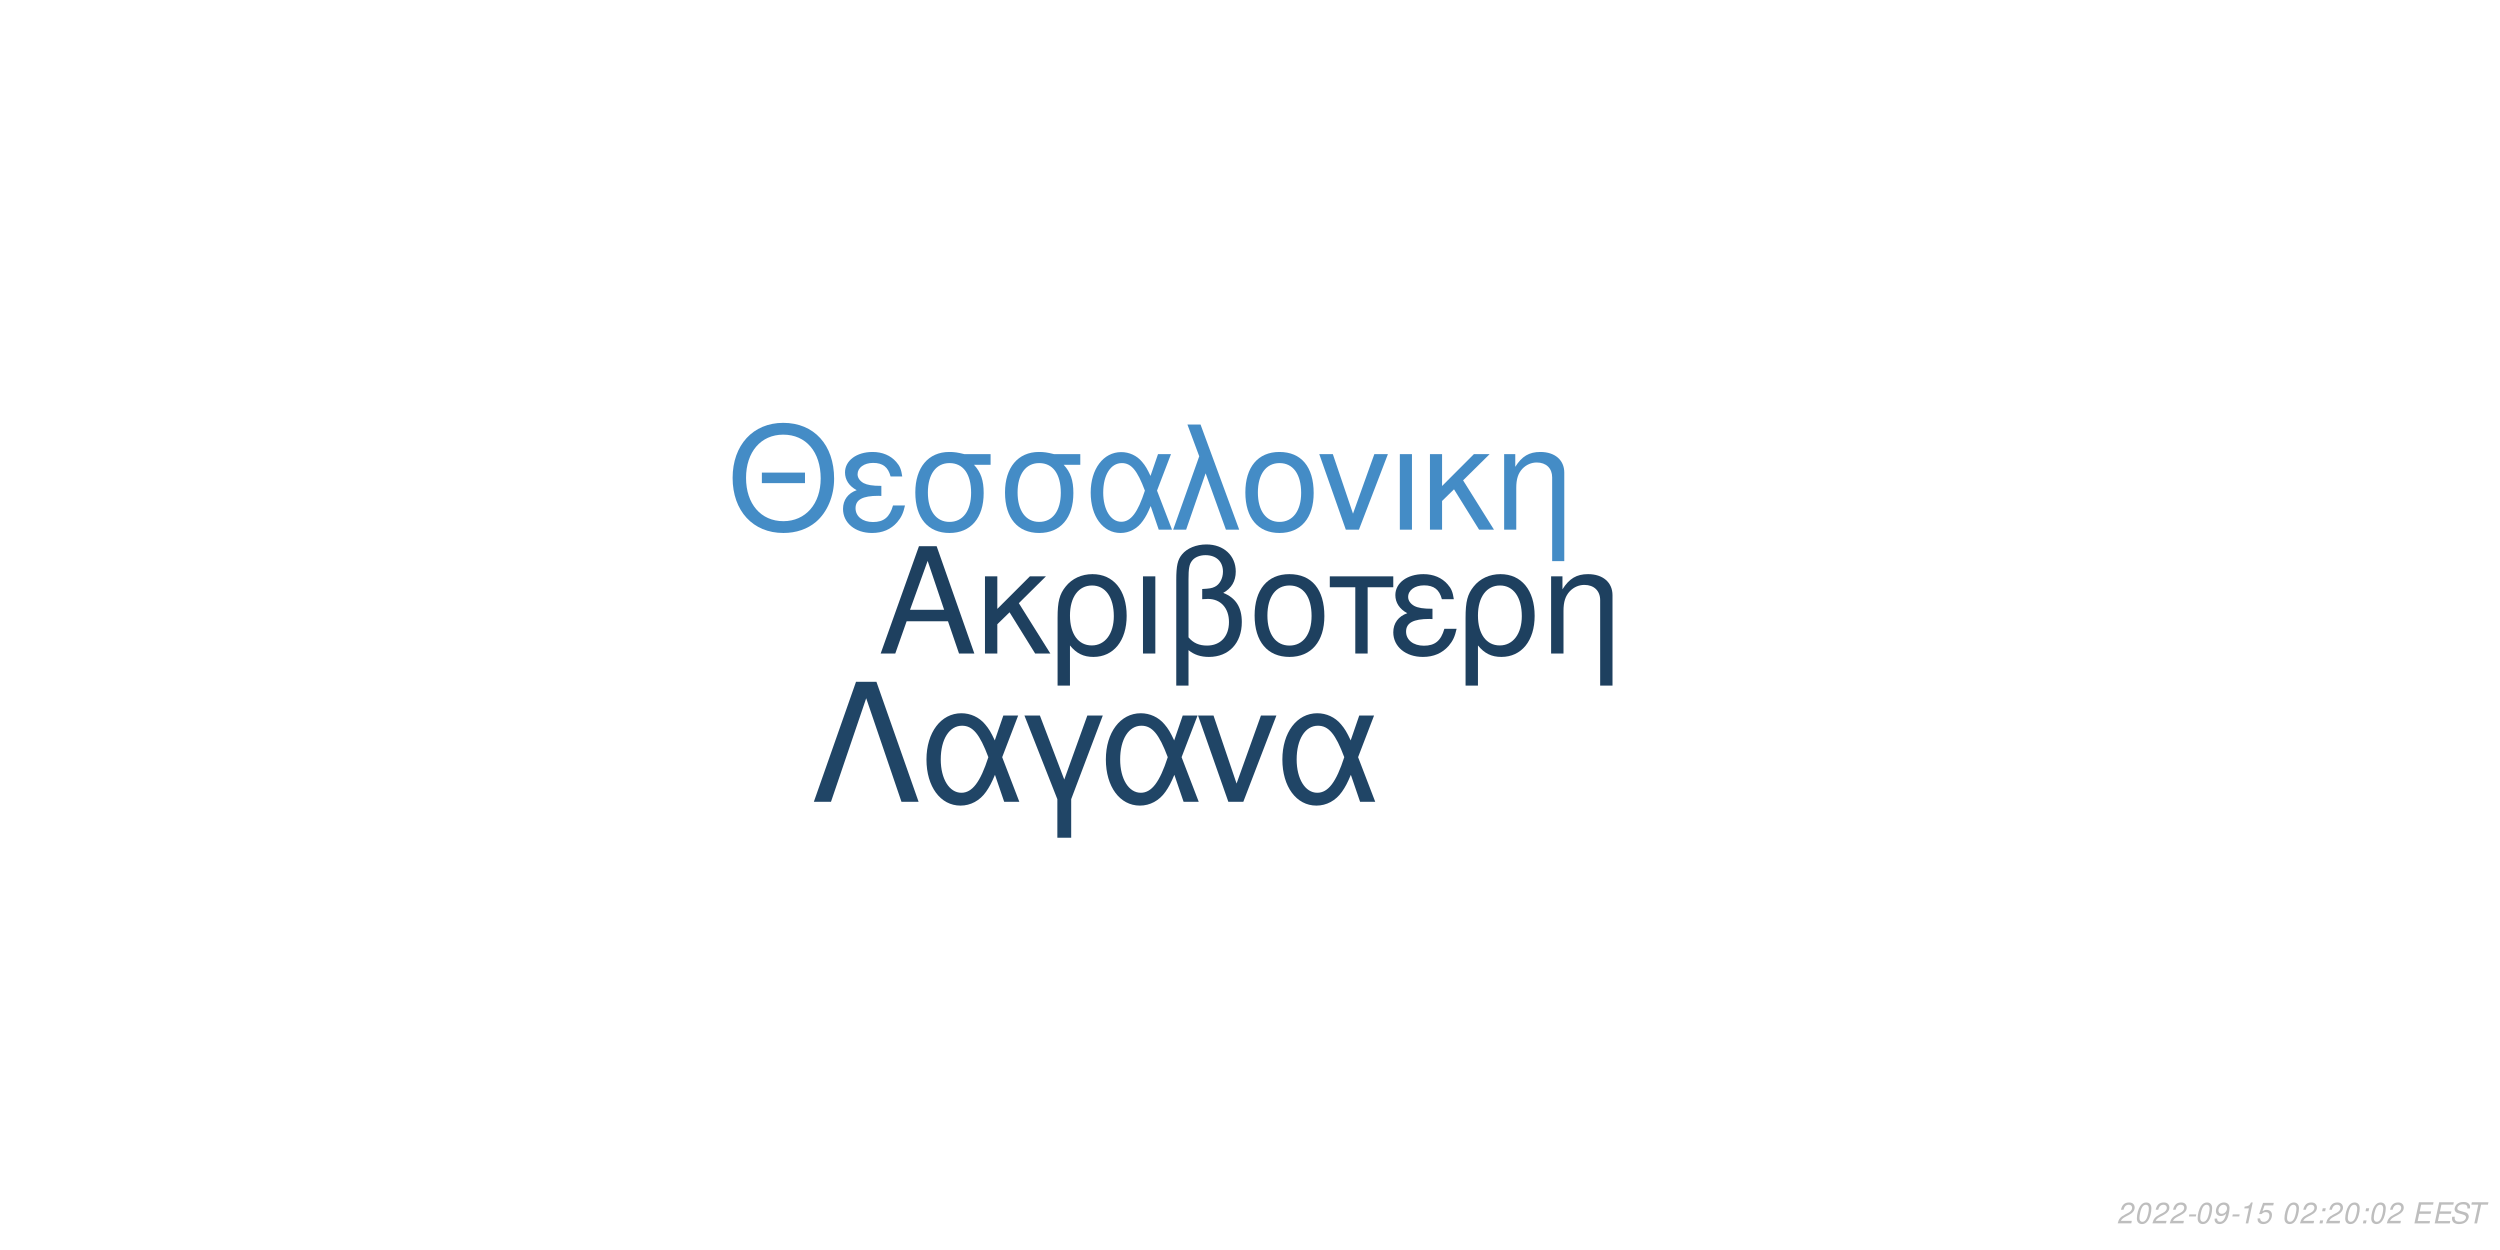
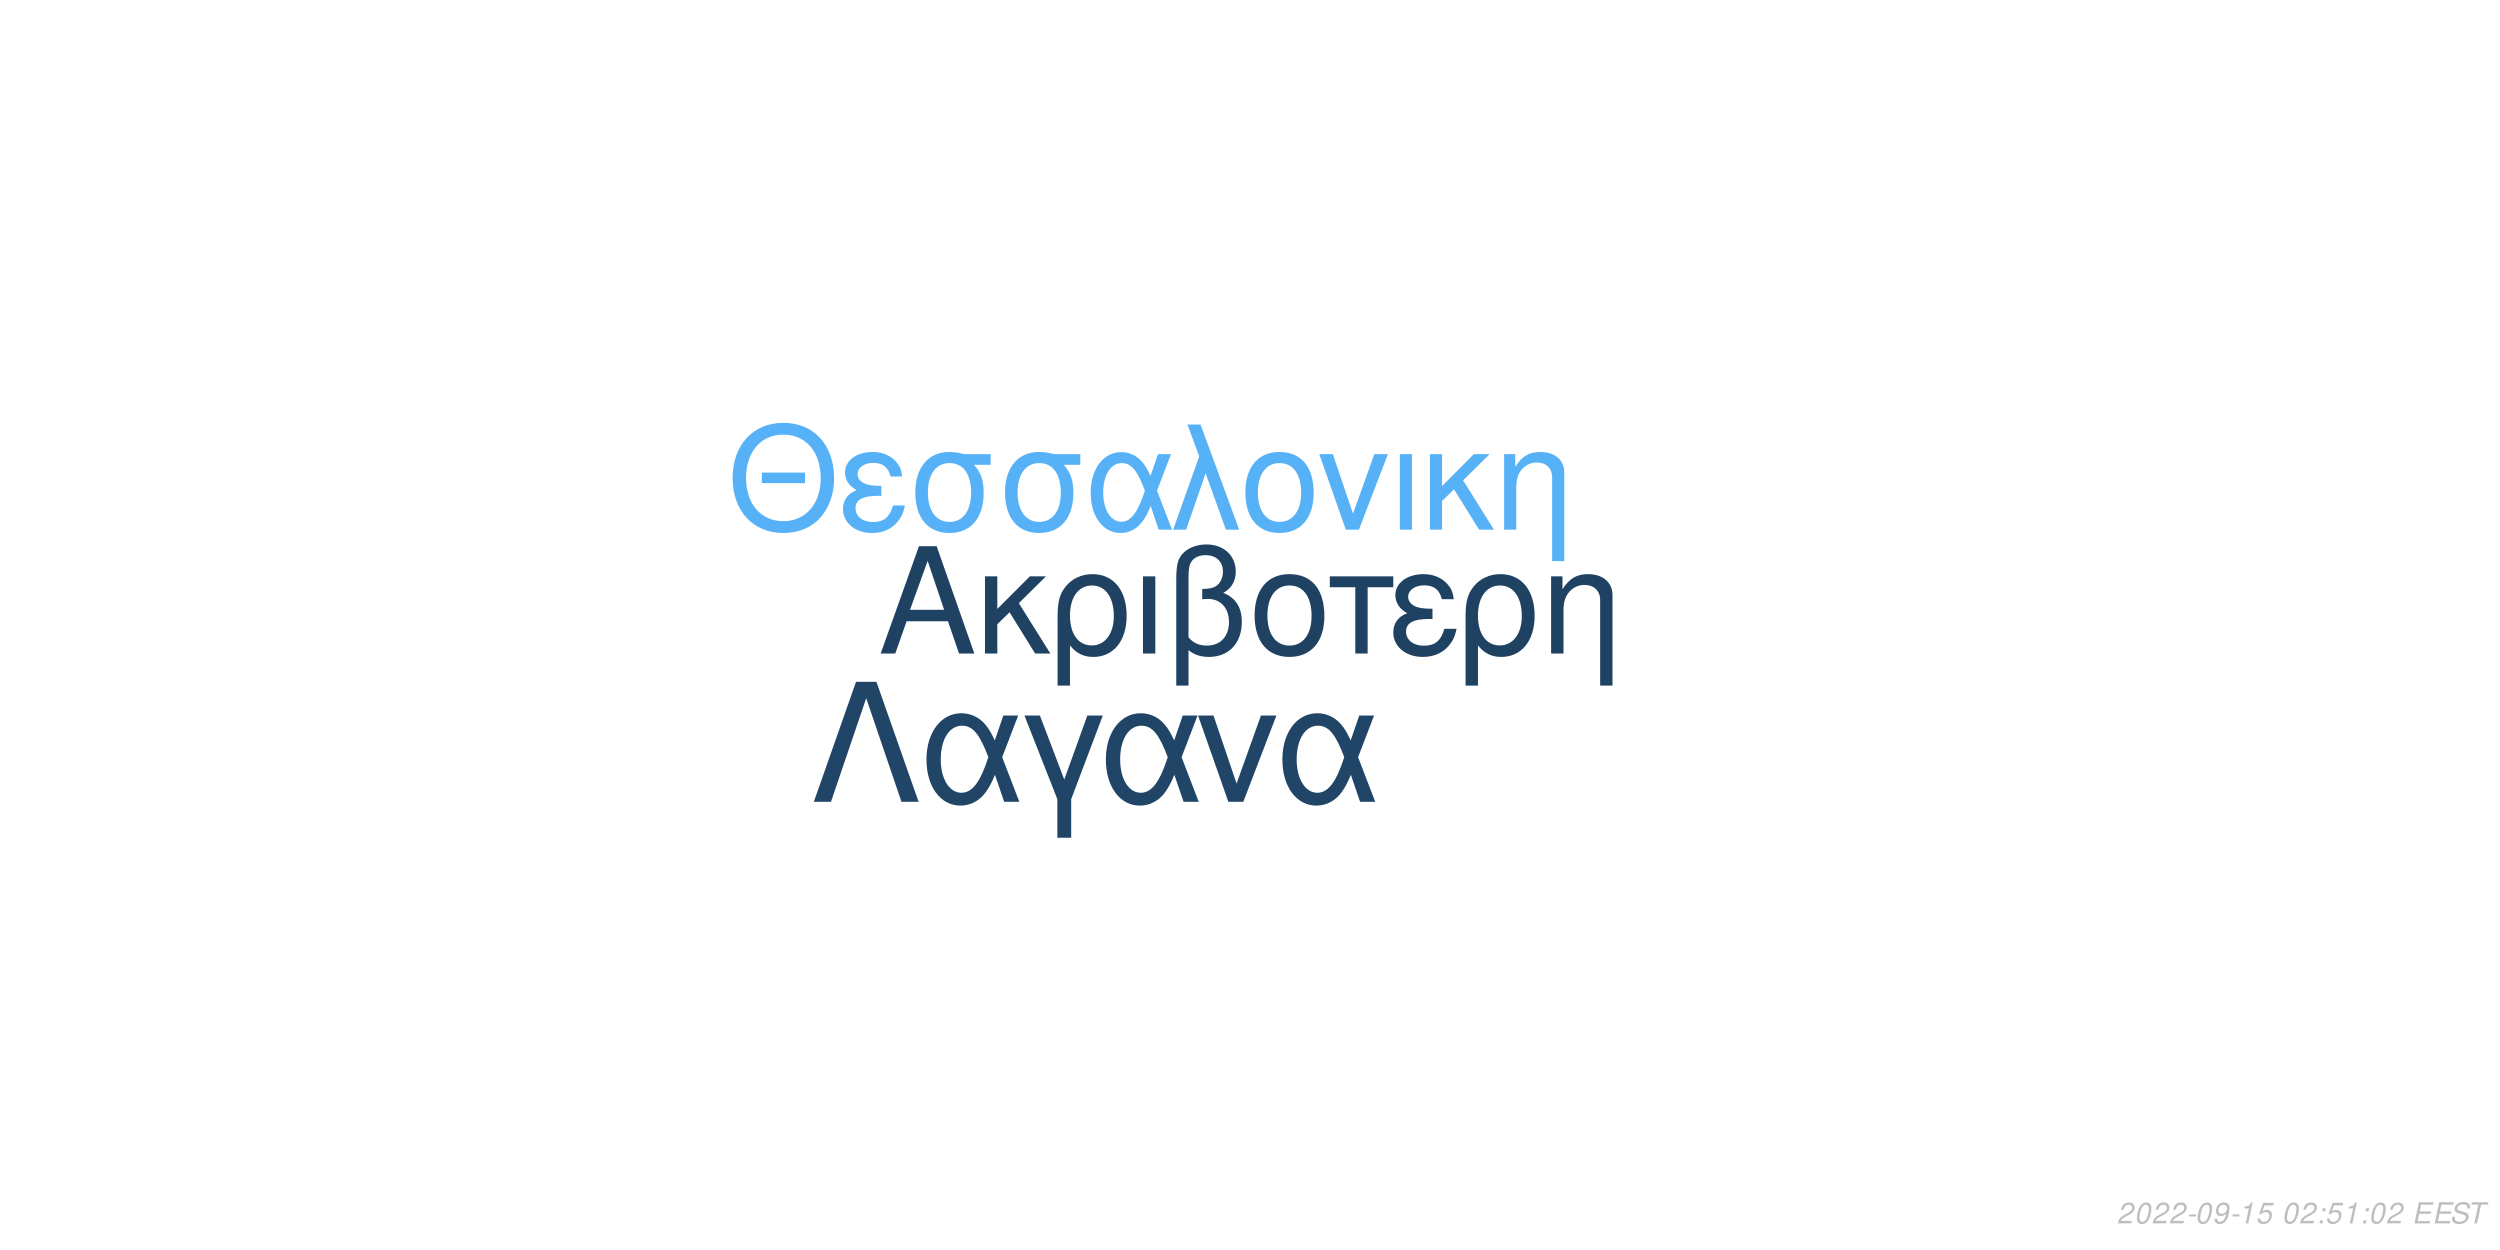
<svg xmlns="http://www.w3.org/2000/svg" xmlns:xlink="http://www.w3.org/1999/xlink" width="864pt" height="432pt" viewBox="0 0 864 432" version="1.1">
  <defs>
    <g>
      <symbol overflow="visible" id="glyph0-0">
        <path style="stroke:none;" d="" />
      </symbol>
      <symbol overflow="visible" id="glyph0-1">
        <path style="stroke:none;" d="M 24.125 -11.141 L 27.938 0 L 33.234 0 L 20.203 -37.094 L 14.094 -37.094 L 0.859 0 L 5.906 0 L 9.828 -11.141 Z M 22.797 -15.109 L 11 -15.109 L 17.094 -32.016 Z M 22.797 -15.109 " />
      </symbol>
      <symbol overflow="visible" id="glyph0-2">
        <path style="stroke:none;" d="M 7.172 -15.422 L 7.172 -26.672 L 2.906 -26.672 L 2.906 0 L 7.172 0 L 7.172 -10.125 L 11.406 -14.25 L 20.25 0 L 25.5 0 L 14.609 -17.406 L 23.969 -26.672 L 18.422 -26.672 Z M 7.172 -15.422 " />
      </symbol>
      <symbol overflow="visible" id="glyph0-3">
        <path style="stroke:none;" d="M 3 11.094 L 7.281 11.094 L 7.281 -2.797 C 9.516 -0.047 11.953 1.172 15.375 1.172 C 22.344 1.172 26.875 -4.422 26.875 -13.031 C 26.875 -21.891 22.297 -27.438 15.062 -27.438 C 11.297 -27.438 7.984 -25.906 5.797 -23.156 C 3.672 -20.516 3 -17.969 3 -12.359 Z M 14.906 -23.516 C 19.547 -23.516 22.438 -19.438 22.438 -12.922 C 22.438 -6.812 19.391 -2.797 14.812 -2.797 C 10.172 -2.797 7.281 -6.766 7.281 -13.125 C 7.281 -19.484 10.234 -23.516 14.906 -23.516 Z M 14.906 -23.516 " />
      </symbol>
      <symbol overflow="visible" id="glyph0-4">
        <path style="stroke:none;" d="M 3.516 0 L 7.781 0 L 7.781 -26.672 L 3.516 -26.672 Z M 3.516 0 " />
      </symbol>
      <symbol overflow="visible" id="glyph0-5">
        <path style="stroke:none;" d="M 4.016 11.094 L 8.25 11.094 L 8.25 -1.172 C 10.172 0.406 12.422 1.172 15.312 1.172 C 22.188 1.172 26.672 -3.609 26.672 -10.891 C 26.672 -15.984 24.578 -19.234 20.25 -20.969 C 23.109 -22.547 24.578 -25.031 24.578 -28.344 C 24.578 -33.844 20.406 -37.703 14.453 -37.703 C 10.938 -37.703 7.734 -36.391 6 -34.25 C 4.484 -32.422 4.016 -30.328 4.016 -25.391 Z M 8.25 -25.656 C 8.25 -29.359 8.5 -30.844 9.469 -32.062 C 10.375 -33.281 12.156 -34 14.094 -34 C 17.812 -34 20.156 -31.812 20.156 -28.297 C 20.156 -25.953 18.984 -23.812 17.297 -23.047 C 16.281 -22.547 15.469 -22.438 12.984 -22.297 L 12.984 -18.781 C 13.734 -18.828 14.344 -18.875 14.969 -18.875 C 19.344 -18.875 22.234 -15.719 22.234 -10.891 C 22.234 -5.906 19.281 -2.75 14.656 -2.75 C 11.953 -2.75 9.922 -3.609 8.25 -5.594 Z M 8.25 -25.656 " />
      </symbol>
      <symbol overflow="visible" id="glyph0-6">
        <path style="stroke:none;" d="M 14.094 -27.438 C 6.562 -27.438 2.094 -22.094 2.094 -13.125 C 2.094 -4.125 6.562 1.172 14.141 1.172 C 21.672 1.172 26.203 -4.172 26.203 -12.922 C 26.203 -22.188 21.828 -27.438 14.094 -27.438 Z M 14.141 -23.516 C 18.938 -23.516 21.781 -19.594 21.781 -12.984 C 21.781 -6.672 18.828 -2.75 14.141 -2.75 C 9.422 -2.75 6.516 -6.672 6.516 -13.125 C 6.516 -19.594 9.422 -23.516 14.141 -23.516 Z M 14.141 -23.516 " />
      </symbol>
      <symbol overflow="visible" id="glyph0-7">
        <path style="stroke:none;" d="M 7.891 0 L 12.156 0 L 12.156 -22.906 L 21.016 -22.906 L 21.016 -26.672 L -0.922 -26.672 L -0.922 -22.906 L 7.891 -22.906 Z M 7.891 0 " />
      </symbol>
      <symbol overflow="visible" id="glyph0-8">
        <path style="stroke:none;" d="M 14.562 -15.469 C 11.344 -15.469 9.562 -15.781 8.297 -16.438 C 6.922 -17.203 6.156 -18.328 6.156 -19.547 C 6.156 -21.891 8.453 -23.562 11.656 -23.562 C 15.062 -23.562 16.953 -22.094 17.812 -18.781 L 21.938 -18.781 C 21.578 -21.266 21.062 -22.5 19.797 -23.922 C 17.812 -26.203 14.906 -27.438 11.453 -27.438 C 5.797 -27.438 1.734 -24.375 1.734 -20.203 C 1.734 -17.609 3.156 -15.375 5.859 -13.938 C 2.797 -12.875 1.016 -10.484 1.016 -7.328 C 1.016 -2.391 5.297 1.172 11.25 1.172 C 14.969 1.172 17.906 -0.109 20.156 -2.641 C 21.578 -4.328 22.297 -5.797 22.906 -8.547 L 18.672 -8.547 C 17.5 -4.422 15.422 -2.703 11.609 -2.703 C 7.938 -2.703 5.438 -4.688 5.438 -7.578 C 5.438 -10.578 7.938 -11.953 13.484 -11.953 C 13.641 -11.953 14.094 -11.953 14.562 -11.906 Z M 14.562 -15.469 " />
      </symbol>
      <symbol overflow="visible" id="glyph0-9">
        <path style="stroke:none;" d="M 3.562 -26.672 L 3.562 0 L 7.844 0 L 7.844 -14.703 C 7.844 -17.906 8.5 -19.891 10.031 -21.531 C 11.406 -22.953 13.188 -23.719 15.062 -23.719 C 18.375 -23.719 20.516 -21.672 20.516 -18.469 L 20.516 11.094 L 24.781 11.094 L 24.781 -20.156 C 24.781 -24.578 21.469 -27.438 16.328 -27.438 C 12.359 -27.438 9.828 -25.906 7.484 -22.188 L 7.484 -26.672 Z M 3.562 -26.672 " />
      </symbol>
      <symbol overflow="visible" id="glyph1-0">
        <path style="stroke:none;" d="" />
      </symbol>
      <symbol overflow="visible" id="glyph1-1">
        <path style="stroke:none;" d="M 26.859 -19.734 L 11.953 -19.734 L 11.953 -16.094 L 26.859 -16.094 Z M 19.328 -36.922 C 8.922 -36.922 1.844 -29.25 1.844 -17.891 C 1.844 -6.484 8.875 1.141 19.391 1.141 C 23.812 1.141 27.703 -0.203 30.641 -2.688 C 34.578 -6.031 36.922 -11.656 36.922 -17.594 C 36.922 -29.297 30 -36.922 19.328 -36.922 Z M 19.328 -32.844 C 27.203 -32.844 32.281 -26.906 32.281 -17.688 C 32.281 -8.922 27.062 -2.938 19.391 -2.938 C 11.609 -2.938 6.484 -8.922 6.484 -17.891 C 6.484 -26.859 11.609 -32.844 19.328 -32.844 Z M 19.328 -32.844 " />
      </symbol>
      <symbol overflow="visible" id="glyph1-2">
        <path style="stroke:none;" d="M 14.25 -15.141 C 11.109 -15.141 9.375 -15.453 8.125 -16.094 C 6.781 -16.844 6.031 -17.938 6.031 -19.141 C 6.031 -21.422 8.266 -23.078 11.406 -23.078 C 14.75 -23.078 16.594 -21.625 17.438 -18.391 L 21.469 -18.391 C 21.125 -20.828 20.625 -22.031 19.391 -23.422 C 17.438 -25.656 14.594 -26.859 11.219 -26.859 C 5.688 -26.859 1.688 -23.875 1.688 -19.781 C 1.688 -17.234 3.094 -15.047 5.734 -13.656 C 2.734 -12.609 1 -10.266 1 -7.172 C 1 -2.344 5.188 1.141 11.016 1.141 C 14.656 1.141 17.547 -0.094 19.734 -2.594 C 21.125 -4.234 21.828 -5.688 22.422 -8.375 L 18.281 -8.375 C 17.141 -4.328 15.094 -2.641 11.359 -2.641 C 7.766 -2.641 5.328 -4.578 5.328 -7.422 C 5.328 -10.359 7.766 -11.703 13.203 -11.703 C 13.359 -11.703 13.797 -11.703 14.25 -11.656 Z M 14.25 -15.141 " />
      </symbol>
      <symbol overflow="visible" id="glyph1-3">
        <path style="stroke:none;" d="M 29 -26.109 L 19.938 -26.109 C 17.594 -26.703 16.438 -26.859 14.703 -26.859 C 7.469 -26.859 2.984 -21.469 2.984 -12.859 C 2.984 -4.031 7.375 1.141 14.797 1.141 C 22.172 1.141 26.609 -4.078 26.609 -12.656 C 26.609 -17.047 25.656 -19.828 23.266 -22.422 L 29 -22.422 Z M 14.797 -23.016 C 19.531 -23.016 22.266 -19.234 22.266 -12.75 C 22.266 -6.531 19.438 -2.688 14.797 -2.688 C 10.172 -2.688 7.328 -6.531 7.328 -12.859 C 7.328 -19.188 10.172 -23.016 14.797 -23.016 Z M 14.797 -23.016 " />
      </symbol>
      <symbol overflow="visible" id="glyph1-4">
        <path style="stroke:none;" d="M 29.344 -26.109 L 24.859 -26.109 L 22.266 -18.578 C 21.125 -21.031 20.484 -22.125 19.328 -23.469 C 17.547 -25.609 14.906 -26.812 12.156 -26.812 C 5.984 -26.812 1.594 -20.984 1.594 -12.812 C 1.594 -4.578 5.828 1.141 11.906 1.141 C 14.953 1.141 17.734 -0.344 19.625 -3.047 C 20.672 -4.531 21.281 -5.688 22.328 -8.172 L 25.109 0 L 29.703 0 L 24.516 -13.5 Z M 20.328 -13.5 C 17.891 -5.922 15.453 -2.734 12.156 -2.734 C 8.516 -2.734 5.922 -6.922 5.922 -12.812 C 5.922 -18.938 8.516 -23.016 12.359 -23.016 C 15.594 -23.016 17.688 -20.531 20.328 -13.5 Z M 20.328 -13.5 " />
      </symbol>
      <symbol overflow="visible" id="glyph1-5">
        <path style="stroke:none;" d="M 1.094 0 L 5.578 0 L 12.312 -19.484 L 19.328 0 L 23.922 0 L 10.562 -36.328 L 6.031 -36.328 L 10.109 -25.359 Z M 1.094 0 " />
      </symbol>
      <symbol overflow="visible" id="glyph1-6">
        <path style="stroke:none;" d="M 13.797 -26.859 C 6.422 -26.859 2.047 -21.625 2.047 -12.859 C 2.047 -4.031 6.422 1.141 13.859 1.141 C 21.234 1.141 25.656 -4.078 25.656 -12.656 C 25.656 -21.719 21.375 -26.859 13.797 -26.859 Z M 13.859 -23.016 C 18.531 -23.016 21.328 -19.188 21.328 -12.703 C 21.328 -6.531 18.438 -2.688 13.859 -2.688 C 9.219 -2.688 6.375 -6.531 6.375 -12.859 C 6.375 -19.188 9.219 -23.016 13.859 -23.016 Z M 13.859 -23.016 " />
      </symbol>
      <symbol overflow="visible" id="glyph1-7">
        <path style="stroke:none;" d="M 14.297 0 L 24.312 -26.109 L 19.625 -26.109 L 12.25 -5.531 L 5.281 -26.109 L 0.594 -26.109 L 9.766 0 Z M 14.297 0 " />
      </symbol>
      <symbol overflow="visible" id="glyph1-8">
        <path style="stroke:none;" d="M 3.438 0 L 7.625 0 L 7.625 -26.109 L 3.438 -26.109 Z M 3.438 0 " />
      </symbol>
      <symbol overflow="visible" id="glyph1-9">
        <path style="stroke:none;" d="M 7.031 -15.094 L 7.031 -26.109 L 2.844 -26.109 L 2.844 0 L 7.031 0 L 7.031 -9.922 L 11.156 -13.953 L 19.828 0 L 24.969 0 L 14.297 -17.047 L 23.469 -26.109 L 18.031 -26.109 Z M 7.031 -15.094 " />
      </symbol>
      <symbol overflow="visible" id="glyph1-10">
        <path style="stroke:none;" d="M 3.484 -26.109 L 3.484 0 L 7.672 0 L 7.672 -14.406 C 7.672 -17.547 8.328 -19.484 9.812 -21.078 C 11.156 -22.469 12.906 -23.219 14.75 -23.219 C 17.984 -23.219 20.078 -21.234 20.078 -18.094 L 20.078 10.859 L 24.266 10.859 L 24.266 -19.734 C 24.266 -24.062 21.031 -26.859 16 -26.859 C 12.109 -26.859 9.609 -25.359 7.328 -21.719 L 7.328 -26.109 Z M 3.484 -26.109 " />
      </symbol>
      <symbol overflow="visible" id="glyph2-0">
        <path style="stroke:none;" d="" />
      </symbol>
      <symbol overflow="visible" id="glyph2-1">
        <path style="stroke:none;" d="M 22.531 -41.484 L 15.484 -41.484 L 0.906 0 L 6.828 0 L 19 -35.797 L 31.188 0 L 37.109 0 Z M 22.531 -41.484 " />
      </symbol>
      <symbol overflow="visible" id="glyph2-2">
        <path style="stroke:none;" d="M 33.516 -29.812 L 28.391 -29.812 L 25.438 -21.219 C 24.125 -24.016 23.391 -25.266 22.078 -26.797 C 20.031 -29.25 17.016 -30.609 13.891 -30.609 C 6.828 -30.609 1.828 -23.953 1.828 -14.625 C 1.828 -5.234 6.656 1.312 13.594 1.312 C 17.078 1.312 20.266 -0.391 22.422 -3.469 C 23.609 -5.172 24.297 -6.484 25.5 -9.328 L 28.688 0 L 33.922 0 L 28 -15.422 Z M 23.219 -15.422 C 20.422 -6.766 17.641 -3.125 13.891 -3.125 C 9.734 -3.125 6.766 -7.906 6.766 -14.625 C 6.766 -21.625 9.734 -26.297 14.109 -26.297 C 17.812 -26.297 20.203 -23.453 23.219 -15.422 Z M 23.219 -15.422 " />
      </symbol>
      <symbol overflow="visible" id="glyph2-3">
        <path style="stroke:none;" d="M 12.062 12.406 L 16.844 12.406 L 16.844 -0.906 L 27.766 -29.812 L 22.422 -29.812 L 14.453 -7.688 L 6.031 -29.812 L 0.688 -29.812 L 12.062 -0.906 Z M 12.062 12.406 " />
      </symbol>
      <symbol overflow="visible" id="glyph2-4">
        <path style="stroke:none;" d="M 16.328 0 L 27.766 -29.812 L 22.422 -29.812 L 14 -6.312 L 6.031 -29.812 L 0.688 -29.812 L 11.156 0 Z M 16.328 0 " />
      </symbol>
      <symbol overflow="visible" id="glyph3-0">
        <path style="stroke:none;" d="" />
      </symbol>
      <symbol overflow="visible" id="glyph3-1">
        <path style="stroke:none;" d="M 5.234 -0.875 L 1.469 -0.875 C 1.641 -1.375 2.203 -1.891 3.109 -2.344 L 4.234 -2.938 C 5.562 -3.625 6.219 -4.469 6.219 -5.484 C 6.219 -5.938 6.062 -6.359 5.797 -6.656 C 5.469 -7.047 4.984 -7.234 4.312 -7.234 C 2.766 -7.234 1.891 -6.453 1.484 -4.734 L 2.375 -4.734 C 2.484 -5.188 2.609 -5.484 2.797 -5.75 C 3.094 -6.203 3.609 -6.453 4.188 -6.453 C 4.891 -6.453 5.344 -6.031 5.344 -5.375 C 5.344 -4.703 4.859 -4.094 4.016 -3.656 L 2.984 -3.125 C 1.234 -2.188 0.797 -1.656 0.344 -0.016 L 5.047 -0.016 Z M 5.234 -0.875 " />
      </symbol>
      <symbol overflow="visible" id="glyph3-2">
        <path style="stroke:none;" d="M 4.203 -7.234 C 3.375 -7.234 2.688 -6.812 2.125 -5.984 C 1.484 -5.047 0.984 -3.188 0.984 -1.734 C 0.984 -1.109 1.172 -0.562 1.484 -0.266 C 1.797 0.047 2.281 0.234 2.766 0.234 C 3.625 0.234 4.281 -0.156 4.859 -1.016 C 5.516 -1.953 6 -3.797 6 -5.266 C 6 -6.5 5.328 -7.234 4.203 -7.234 Z M 4.094 -6.453 C 4.734 -6.453 5.125 -5.984 5.125 -5.156 C 5.125 -4.203 4.781 -2.625 4.406 -1.812 C 3.984 -0.938 3.516 -0.547 2.875 -0.547 C 2.25 -0.547 1.875 -1.031 1.875 -1.828 C 1.875 -2.797 2.203 -4.344 2.594 -5.203 C 2.984 -6.047 3.453 -6.453 4.094 -6.453 Z M 4.094 -6.453 " />
      </symbol>
      <symbol overflow="visible" id="glyph3-3">
        <path style="stroke:none;" d="M 3.516 -3.125 L 1.125 -3.125 L 0.969 -2.406 L 3.359 -2.406 Z M 3.516 -3.125 " />
      </symbol>
      <symbol overflow="visible" id="glyph3-4">
        <path style="stroke:none;" d="M 0.844 -1.656 C 0.844 -1.547 0.844 -1.438 0.844 -1.375 C 0.844 -0.406 1.531 0.234 2.578 0.234 C 3.203 0.234 3.766 0.016 4.297 -0.438 C 4.938 -1 5.312 -1.656 5.594 -2.719 C 5.844 -3.672 6.016 -4.766 6.016 -5.375 C 6.016 -5.844 5.844 -6.328 5.547 -6.656 C 5.203 -7.031 4.703 -7.234 4.062 -7.234 C 2.516 -7.234 1.297 -5.938 1.297 -4.266 C 1.297 -3.203 1.984 -2.547 3.047 -2.547 C 3.484 -2.547 3.953 -2.672 4.281 -2.891 C 4.406 -2.984 4.547 -3.078 4.828 -3.344 C 4.438 -1.484 3.703 -0.547 2.703 -0.547 C 2.109 -0.547 1.719 -0.938 1.719 -1.547 L 1.719 -1.656 Z M 3.953 -6.453 C 4.625 -6.453 5.141 -5.953 5.141 -5.281 C 5.141 -4.188 4.312 -3.312 3.297 -3.312 C 2.594 -3.312 2.172 -3.734 2.172 -4.453 C 2.172 -5.562 2.984 -6.453 3.953 -6.453 Z M 3.953 -6.453 " />
      </symbol>
      <symbol overflow="visible" id="glyph3-5">
        <path style="stroke:none;" d="M 3.703 -5.188 L 2.594 0 L 3.469 0 L 5.016 -7.234 L 4.438 -7.234 C 3.906 -6.156 3.688 -6.016 2.234 -5.812 L 2.109 -5.188 Z M 3.703 -5.188 " />
      </symbol>
      <symbol overflow="visible" id="glyph3-6">
        <path style="stroke:none;" d="M 6.297 -7.094 L 2.594 -7.094 L 1.234 -3.234 L 2.047 -3.234 C 2.656 -3.766 2.938 -3.906 3.531 -3.906 C 4.328 -3.906 4.797 -3.453 4.797 -2.688 C 4.797 -1.438 3.969 -0.547 2.828 -0.547 C 2.031 -0.547 1.609 -0.938 1.578 -1.734 L 0.703 -1.734 L 0.703 -1.516 C 0.703 -0.938 0.844 -0.547 1.188 -0.266 C 1.562 0.062 2.078 0.234 2.703 0.234 C 3.656 0.234 4.391 -0.156 4.984 -0.922 C 5.422 -1.5 5.672 -2.234 5.672 -2.953 C 5.672 -4 4.938 -4.672 3.812 -4.672 C 3.328 -4.672 2.906 -4.547 2.406 -4.234 L 3.109 -6.219 L 6.109 -6.219 Z M 6.297 -7.094 " />
      </symbol>
      <symbol overflow="visible" id="glyph3-7">
        <path style="stroke:none;" d="" />
      </symbol>
      <symbol overflow="visible" id="glyph3-8">
        <path style="stroke:none;" d="M 2.359 -1.031 L 1.312 -1.031 L 1.094 0 L 2.141 0 Z M 3.266 -5.234 L 2.219 -5.234 L 2 -4.203 L 3.047 -4.203 Z M 3.266 -5.234 " />
      </symbol>
      <symbol overflow="visible" id="glyph3-9">
        <path style="stroke:none;" d="M 2.547 -3.312 L 6.5 -3.312 L 6.688 -4.141 L 2.719 -4.141 L 3.219 -6.469 L 7.344 -6.469 L 7.516 -7.297 L 2.453 -7.297 L 0.906 0 L 6.125 0 L 6.297 -0.812 L 2.016 -0.812 Z M 2.547 -3.312 " />
      </symbol>
      <symbol overflow="visible" id="glyph3-10">
        <path style="stroke:none;" d="M 7.062 -5.156 C 7.125 -5.438 7.141 -5.562 7.141 -5.703 C 7.141 -6.156 6.938 -6.594 6.594 -6.891 C 6.188 -7.25 5.656 -7.406 4.875 -7.406 C 3.844 -7.406 3.047 -7.125 2.5 -6.562 C 2.094 -6.141 1.781 -5.438 1.781 -4.922 C 1.781 -4.297 2.219 -3.766 2.891 -3.562 L 4.594 -3.094 C 5.406 -2.859 5.734 -2.578 5.734 -2.094 C 5.734 -1.781 5.547 -1.406 5.266 -1.141 C 4.844 -0.766 4.266 -0.578 3.453 -0.578 C 2.328 -0.578 1.812 -0.984 1.812 -1.906 C 1.812 -2.047 1.812 -2.125 1.844 -2.312 L 0.984 -2.312 C 0.906 -2.062 0.891 -1.906 0.891 -1.688 C 0.891 -0.484 1.797 0.234 3.297 0.234 C 4.359 0.234 5.234 -0.062 5.812 -0.609 C 6.344 -1.078 6.688 -1.797 6.688 -2.375 C 6.688 -2.641 6.609 -2.906 6.453 -3.156 C 6.234 -3.5 5.938 -3.703 5.469 -3.828 L 3.75 -4.312 C 2.984 -4.547 2.734 -4.734 2.734 -5.188 C 2.734 -5.547 2.875 -5.844 3.188 -6.109 C 3.547 -6.438 4.031 -6.594 4.703 -6.594 C 5.266 -6.594 5.688 -6.484 5.906 -6.297 C 6.094 -6.125 6.219 -5.797 6.219 -5.516 C 6.219 -5.422 6.203 -5.344 6.188 -5.156 Z M 7.062 -5.156 " />
      </symbol>
      <symbol overflow="visible" id="glyph3-11">
        <path style="stroke:none;" d="M 4.938 -6.469 L 7.312 -6.469 L 7.484 -7.297 L 1.75 -7.297 L 1.578 -6.469 L 3.984 -6.469 L 2.609 0 L 3.547 0 Z M 4.938 -6.469 " />
      </symbol>
    </g>
  </defs>
  <g id="surface1">
    <rect x="0" y="0" width="864" height="432" style="fill:rgb(100%,100%,100%);fill-opacity:1;stroke:none;" />
-     <g style="fill:rgb(11.765%,25.098%,37.255%);fill-opacity:1;">
+     <g style="fill:rgb(12.157%,25.882%,38.431%);fill-opacity:1;">
      <use xlink:href="#glyph0-1" x="303.5" y="225.861" />
      <use xlink:href="#glyph0-2" x="337.5" y="225.861" />
      <use xlink:href="#glyph0-3" x="362.5" y="225.861" />
      <use xlink:href="#glyph0-4" x="391.5" y="225.861" />
      <use xlink:href="#glyph0-5" x="402.5" y="225.861" />
      <use xlink:href="#glyph0-6" x="431.5" y="225.861" />
      <use xlink:href="#glyph0-7" x="460.5" y="225.861" />
      <use xlink:href="#glyph0-8" x="480.5" y="225.861" />
      <use xlink:href="#glyph0-3" x="503.5" y="225.861" />
      <use xlink:href="#glyph0-9" x="532.5" y="225.861" />
    </g>
-     <g style="fill:rgb(26.667%,54.902%,77.647%);fill-opacity:1;">
+     <g style="fill:rgb(33.725%,69.412%,96.863%);fill-opacity:1;">
      <use xlink:href="#glyph1-1" x="251.348" y="183.058" />
      <use xlink:href="#glyph1-2" x="290.348" y="183.058" />
      <use xlink:href="#glyph1-3" x="313.348" y="183.058" />
      <use xlink:href="#glyph1-3" x="344.348" y="183.058" />
      <use xlink:href="#glyph1-4" x="375.348" y="183.058" />
      <use xlink:href="#glyph1-5" x="404.348" y="183.058" />
      <use xlink:href="#glyph1-6" x="428.348" y="183.058" />
      <use xlink:href="#glyph1-7" x="455.348" y="183.058" />
      <use xlink:href="#glyph1-8" x="480.348" y="183.058" />
      <use xlink:href="#glyph1-9" x="491.348" y="183.058" />
      <use xlink:href="#glyph1-10" x="516.348" y="183.058" />
    </g>
    <g style="fill:rgb(12.549%,27.059%,40%);fill-opacity:1;">
      <use xlink:href="#glyph2-1" x="280.359" y="277.105" />
      <use xlink:href="#glyph2-2" x="318.359" y="277.105" />
      <use xlink:href="#glyph2-3" x="353.359" y="277.105" />
      <use xlink:href="#glyph2-2" x="380.359" y="277.105" />
      <use xlink:href="#glyph2-4" x="413.359" y="277.105" />
      <use xlink:href="#glyph2-2" x="441.359" y="277.105" />
    </g>
    <g style="fill:rgb(74.51%,74.51%,74.51%);fill-opacity:1;">
      <use xlink:href="#glyph3-1" x="731.52" y="422.81" />
      <use xlink:href="#glyph3-2" x="737.52" y="422.81" />
      <use xlink:href="#glyph3-1" x="743.52" y="422.81" />
      <use xlink:href="#glyph3-1" x="749.52" y="422.81" />
      <use xlink:href="#glyph3-3" x="755.52" y="422.81" />
      <use xlink:href="#glyph3-2" x="758.52" y="422.81" />
      <use xlink:href="#glyph3-4" x="764.52" y="422.81" />
      <use xlink:href="#glyph3-3" x="770.52" y="422.81" />
      <use xlink:href="#glyph3-5" x="773.52" y="422.81" />
      <use xlink:href="#glyph3-6" x="779.52" y="422.81" />
      <use xlink:href="#glyph3-7" x="785.52" y="422.81" />
      <use xlink:href="#glyph3-2" x="788.52" y="422.81" />
      <use xlink:href="#glyph3-1" x="794.52" y="422.81" />
      <use xlink:href="#glyph3-8" x="800.52" y="422.81" />
-       <use xlink:href="#glyph3-1" x="803.52" y="422.81" />
-       <use xlink:href="#glyph3-2" x="809.52" y="422.81" />
+       <use xlink:href="#glyph3-6" x="803.52" y="422.81" />
+       <use xlink:href="#glyph3-5" x="809.52" y="422.81" />
      <use xlink:href="#glyph3-8" x="815.52" y="422.81" />
      <use xlink:href="#glyph3-2" x="818.52" y="422.81" />
      <use xlink:href="#glyph3-1" x="824.52" y="422.81" />
      <use xlink:href="#glyph3-7" x="830.52" y="422.81" />
      <use xlink:href="#glyph3-9" x="833.52" y="422.81" />
      <use xlink:href="#glyph3-9" x="840.52" y="422.81" />
      <use xlink:href="#glyph3-10" x="846.52" y="422.81" />
      <use xlink:href="#glyph3-11" x="852.52" y="422.81" />
    </g>
  </g>
</svg>
